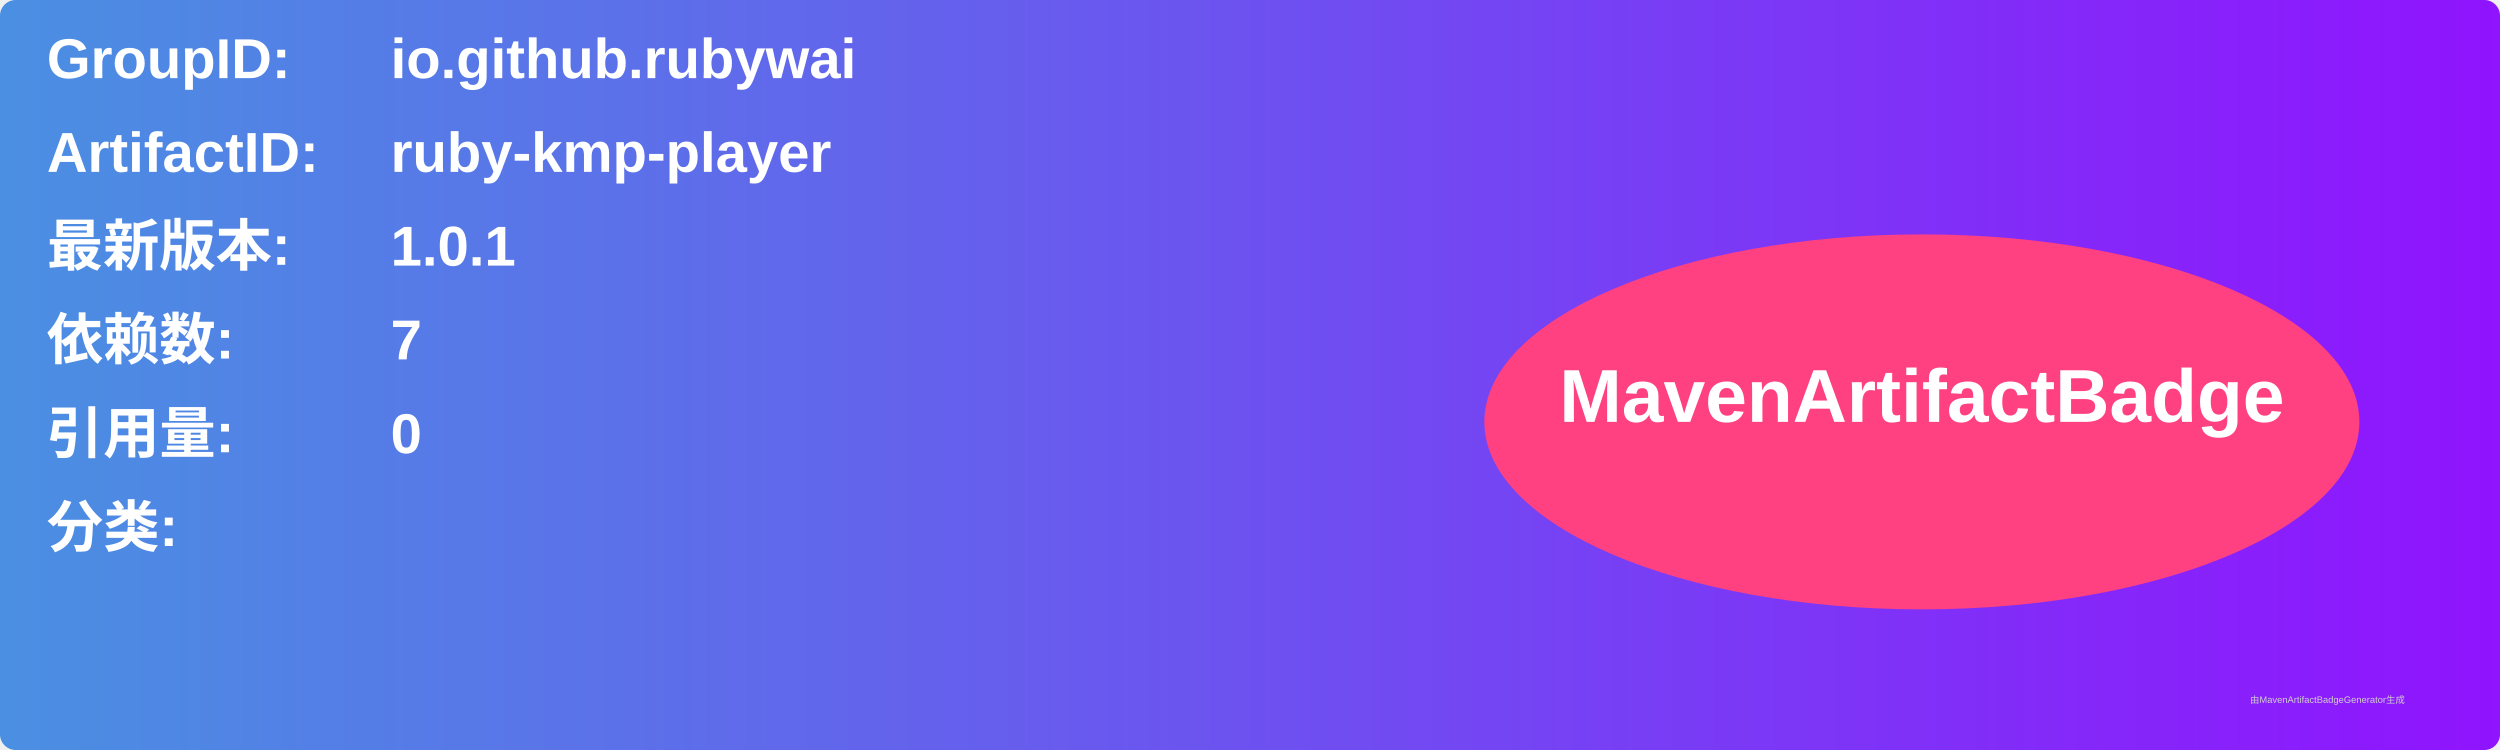
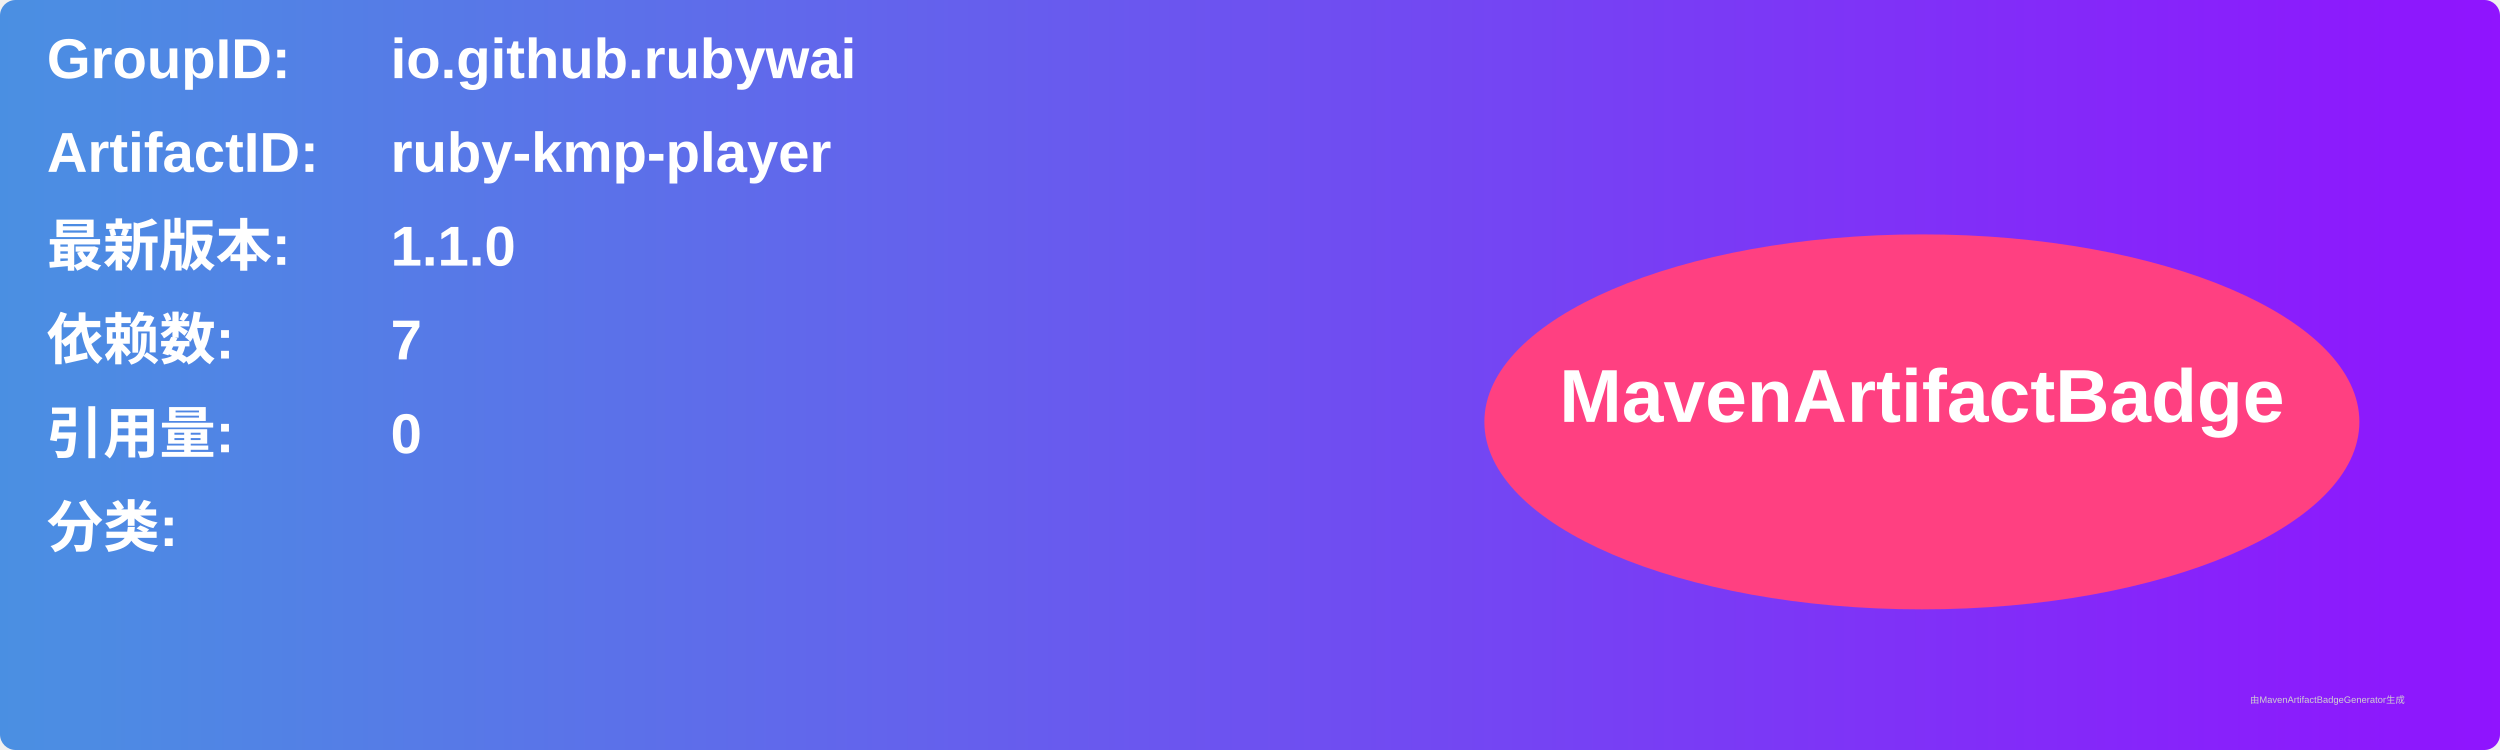
<svg xmlns="http://www.w3.org/2000/svg" width="800" height="240" viewBox="0 0 800 240">
  <linearGradient id="grad" x1="0%" y1="0%" x2="100%" y2="0%">
    <stop offset="0%" stop-color="#4a90e2" />
    <stop offset="100%" stop-color="#9013fe" />
  </linearGradient>
  <rect width="100%" height="100%" rx="5" ry="5" fill="url(#grad)" />
  <g transform="translate(15, 15)">
    <text x="0" y="10" font-family="Arial" font-size="18" fill="white" font-weight="bold" width="260">GroupID:</text>
    <text x="110" y="10" font-family="Arial" font-size="18" fill="white" font-weight="bold" width="460">io.github.rubywai</text>
    <text x="0" y="40" font-family="Arial" font-size="18" fill="white" font-weight="bold" width="260">ArtifactID:</text>
    <text x="110" y="40" font-family="Arial" font-size="18" fill="white" font-weight="bold" width="460">ruby-kmp-player</text>
    <text x="0" y="70" font-family="Arial" font-size="18" fill="white" font-weight="bold">最新版本:</text>
    <text x="110" y="70" font-family="Arial" font-size="18" fill="white" font-weight="bold">
-       <tspan font-weight="bold">1.0.1</tspan>
+       <tspan font-weight="bold">1.1.0</tspan>
    </text>
    <text x="0" y="100" font-family="Arial" font-size="18" fill="white" font-weight="bold">依赖数: </text>
    <text x="110" y="100" font-family="Arial" font-size="18" fill="white">
      <tspan font-weight="bold">7</tspan>
    </text>
    <text x="0" y="130" font-family="Arial" font-size="18" fill="white" font-weight="bold">引用量: </text>
    <text x="110" y="130" font-family="Arial" font-size="18" fill="white">
      <tspan font-weight="bold">0</tspan>
    </text>
    <text x="0" y="160" font-family="Arial" font-size="18" fill="white" font-weight="bold">分类:</text>
    <text x="10" y="190" font-family="Arial" font-size="10" fill="white">
      <tspan font-weight="bold" />
    </text>
    <ellipse cx="600" cy="120" rx="140" ry="60" fill="#ff4081" />
    <text x="600" y="120" text-anchor="middle" font-family="Arial" font-size="24" fill="white" font-weight="bold">MavenArtifactBadge</text>
  </g>
  <text x="720" y="225" font-family="Arial" font-size="3" fill="#d0d0d0">由MavenArtifactBadgeGenerator生成</text>
</svg>
